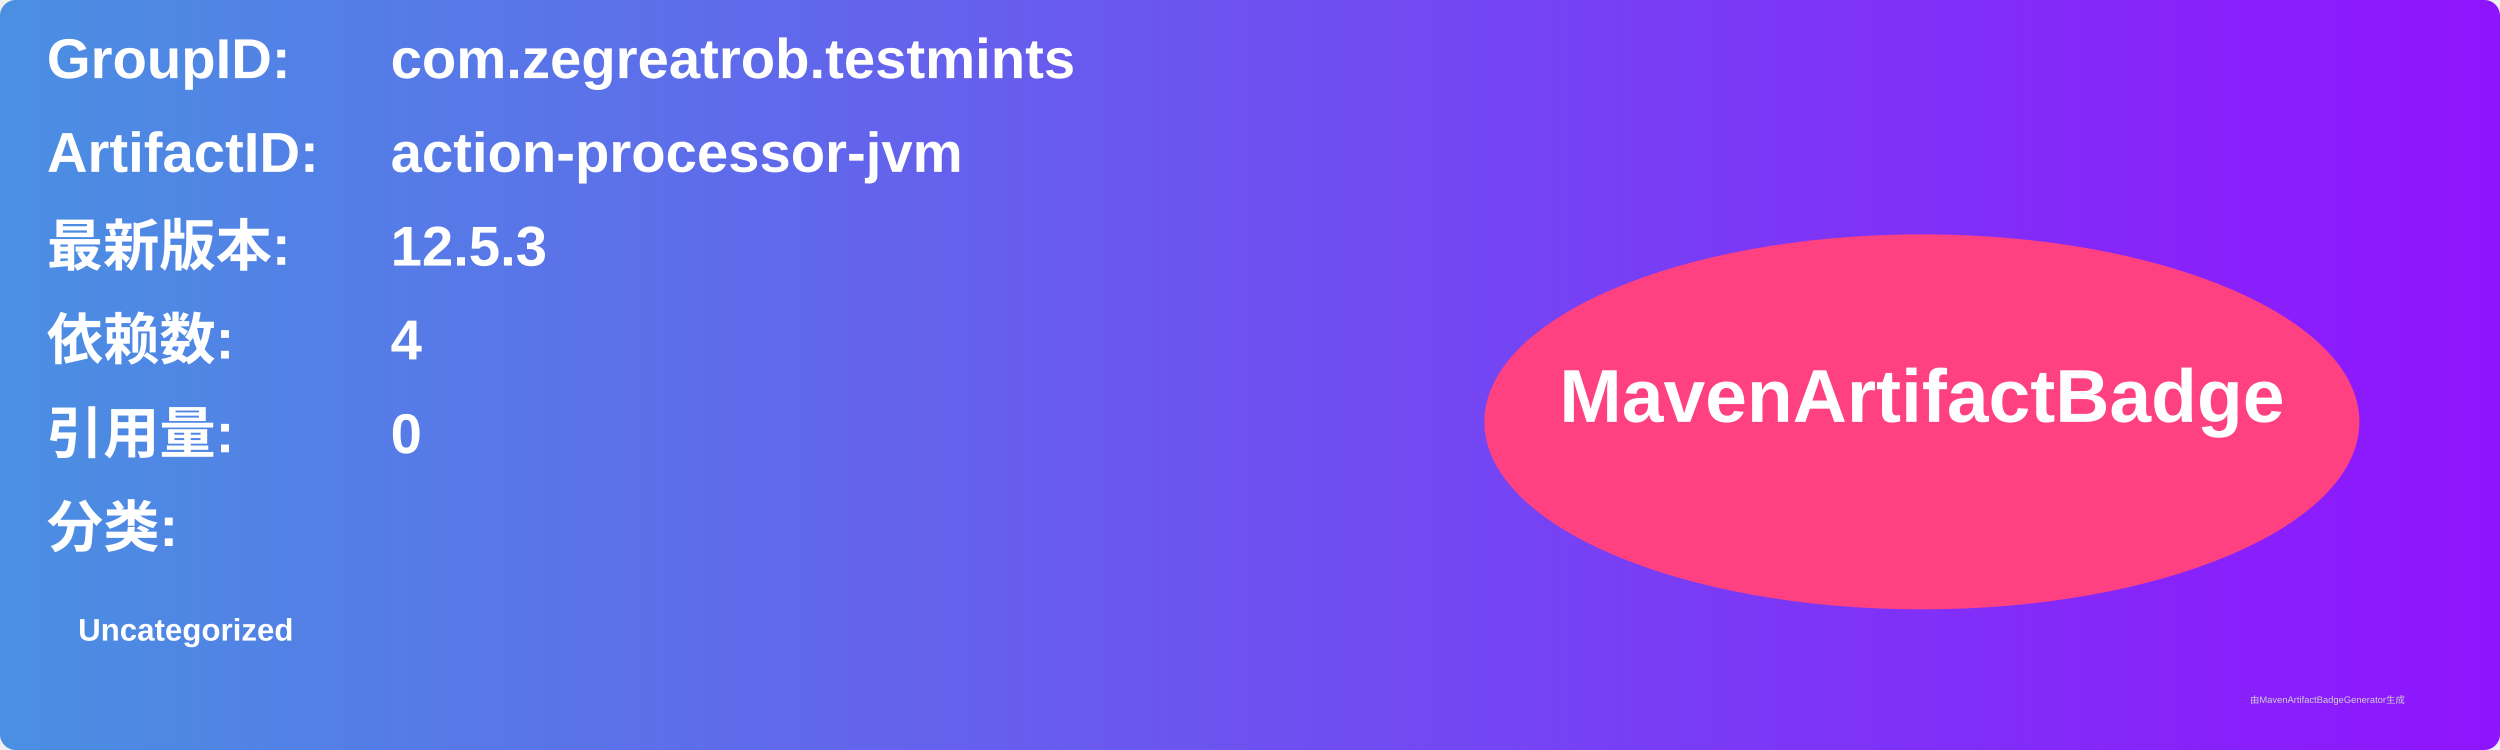
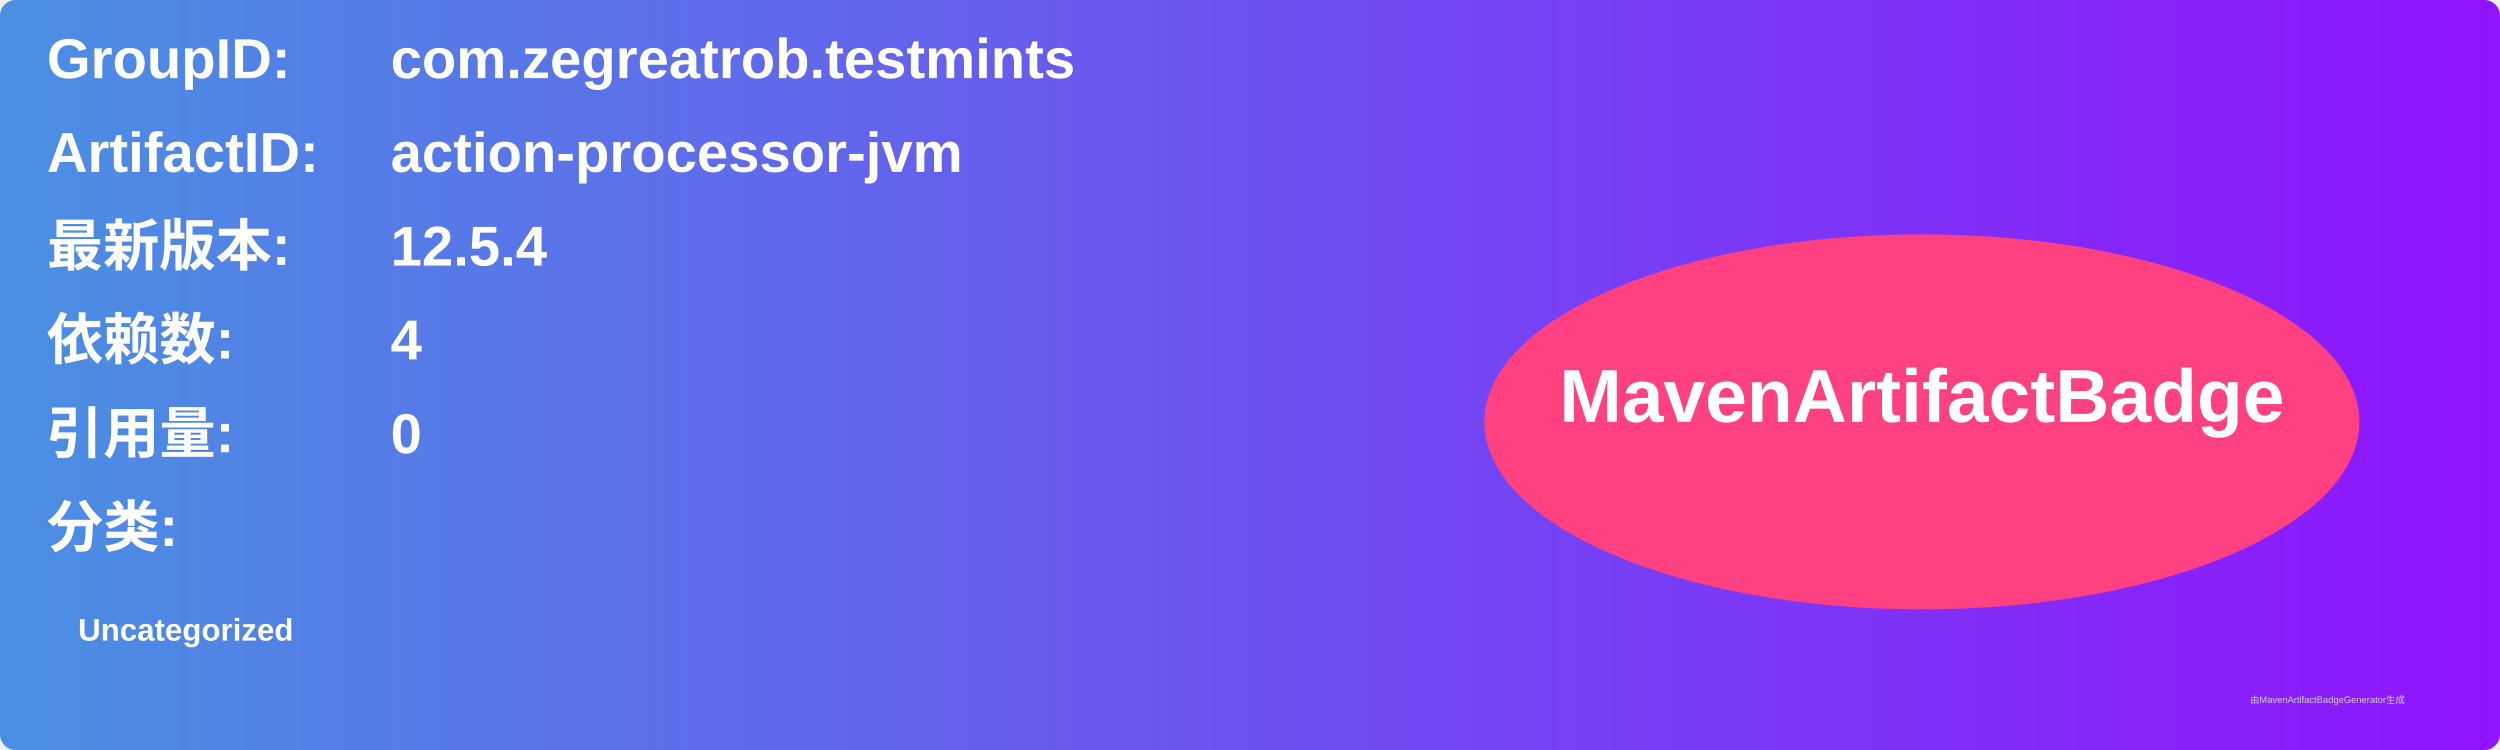
<svg xmlns="http://www.w3.org/2000/svg" width="800" height="240" viewBox="0 0 800 240">
  <linearGradient id="grad" x1="0%" y1="0%" x2="100%" y2="0%">
    <stop offset="0%" stop-color="#4a90e2" />
    <stop offset="100%" stop-color="#9013fe" />
  </linearGradient>
  <rect width="100%" height="100%" rx="5" ry="5" fill="url(#grad)" />
  <g transform="translate(15, 15)">
    <text x="0" y="10" font-family="Arial" font-size="18" fill="white" font-weight="bold" width="260">GroupID:</text>
    <text x="110" y="10" font-family="Arial" font-size="18" fill="white" font-weight="bold" width="460">com.zegreatrob.testmints</text>
    <text x="0" y="40" font-family="Arial" font-size="18" fill="white" font-weight="bold" width="260">ArtifactID:</text>
    <text x="110" y="40" font-family="Arial" font-size="18" fill="white" font-weight="bold" width="460">action-processor-jvm</text>
    <text x="0" y="70" font-family="Arial" font-size="18" fill="white" font-weight="bold">最新版本:</text>
    <text x="110" y="70" font-family="Arial" font-size="18" fill="white" font-weight="bold">
-       <tspan font-weight="bold">12.5.3</tspan>
+       <tspan font-weight="bold">12.5.4</tspan>
    </text>
    <text x="0" y="100" font-family="Arial" font-size="18" fill="white" font-weight="bold">依赖数: </text>
    <text x="110" y="100" font-family="Arial" font-size="18" fill="white">
      <tspan font-weight="bold">4</tspan>
    </text>
    <text x="0" y="130" font-family="Arial" font-size="18" fill="white" font-weight="bold">引用量: </text>
    <text x="110" y="130" font-family="Arial" font-size="18" fill="white">
      <tspan font-weight="bold">0</tspan>
    </text>
    <text x="0" y="160" font-family="Arial" font-size="18" fill="white" font-weight="bold">分类:</text>
    <text x="10" y="190" font-family="Arial" font-size="10" fill="white">
      <tspan font-weight="bold">Uncategorized</tspan>
    </text>
    <ellipse cx="600" cy="120" rx="140" ry="60" fill="#ff4081" />
    <text x="600" y="120" text-anchor="middle" font-family="Arial" font-size="24" fill="white" font-weight="bold">MavenArtifactBadge</text>
  </g>
  <text x="720" y="225" font-family="Arial" font-size="3" fill="#d0d0d0">由MavenArtifactBadgeGenerator生成</text>
</svg>
